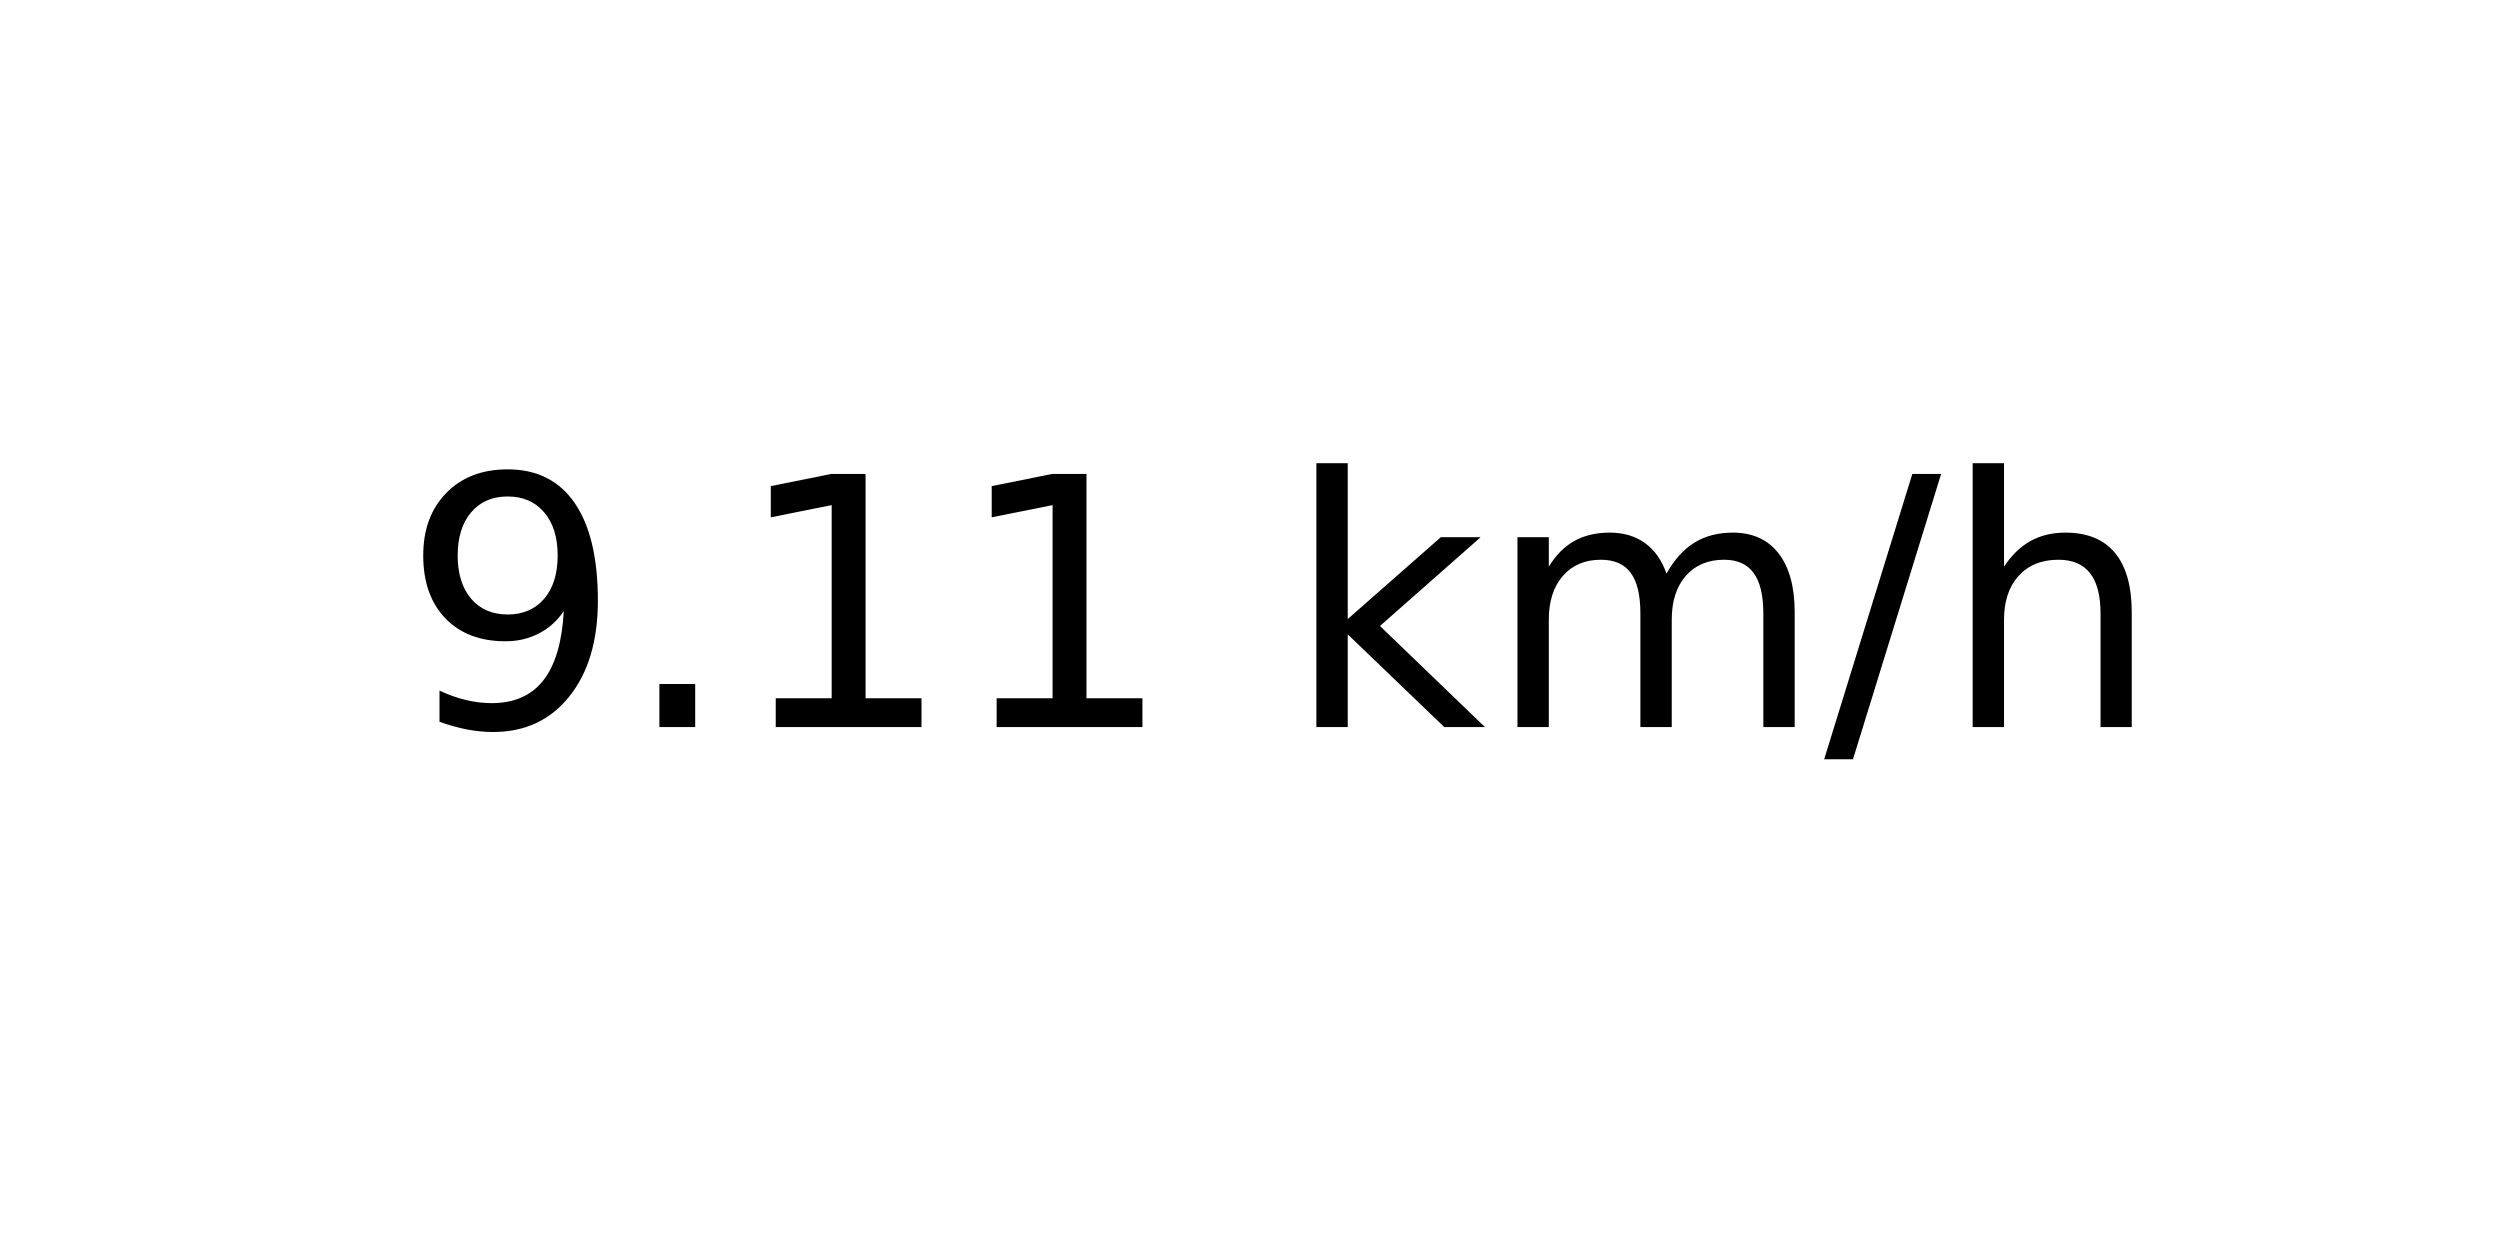
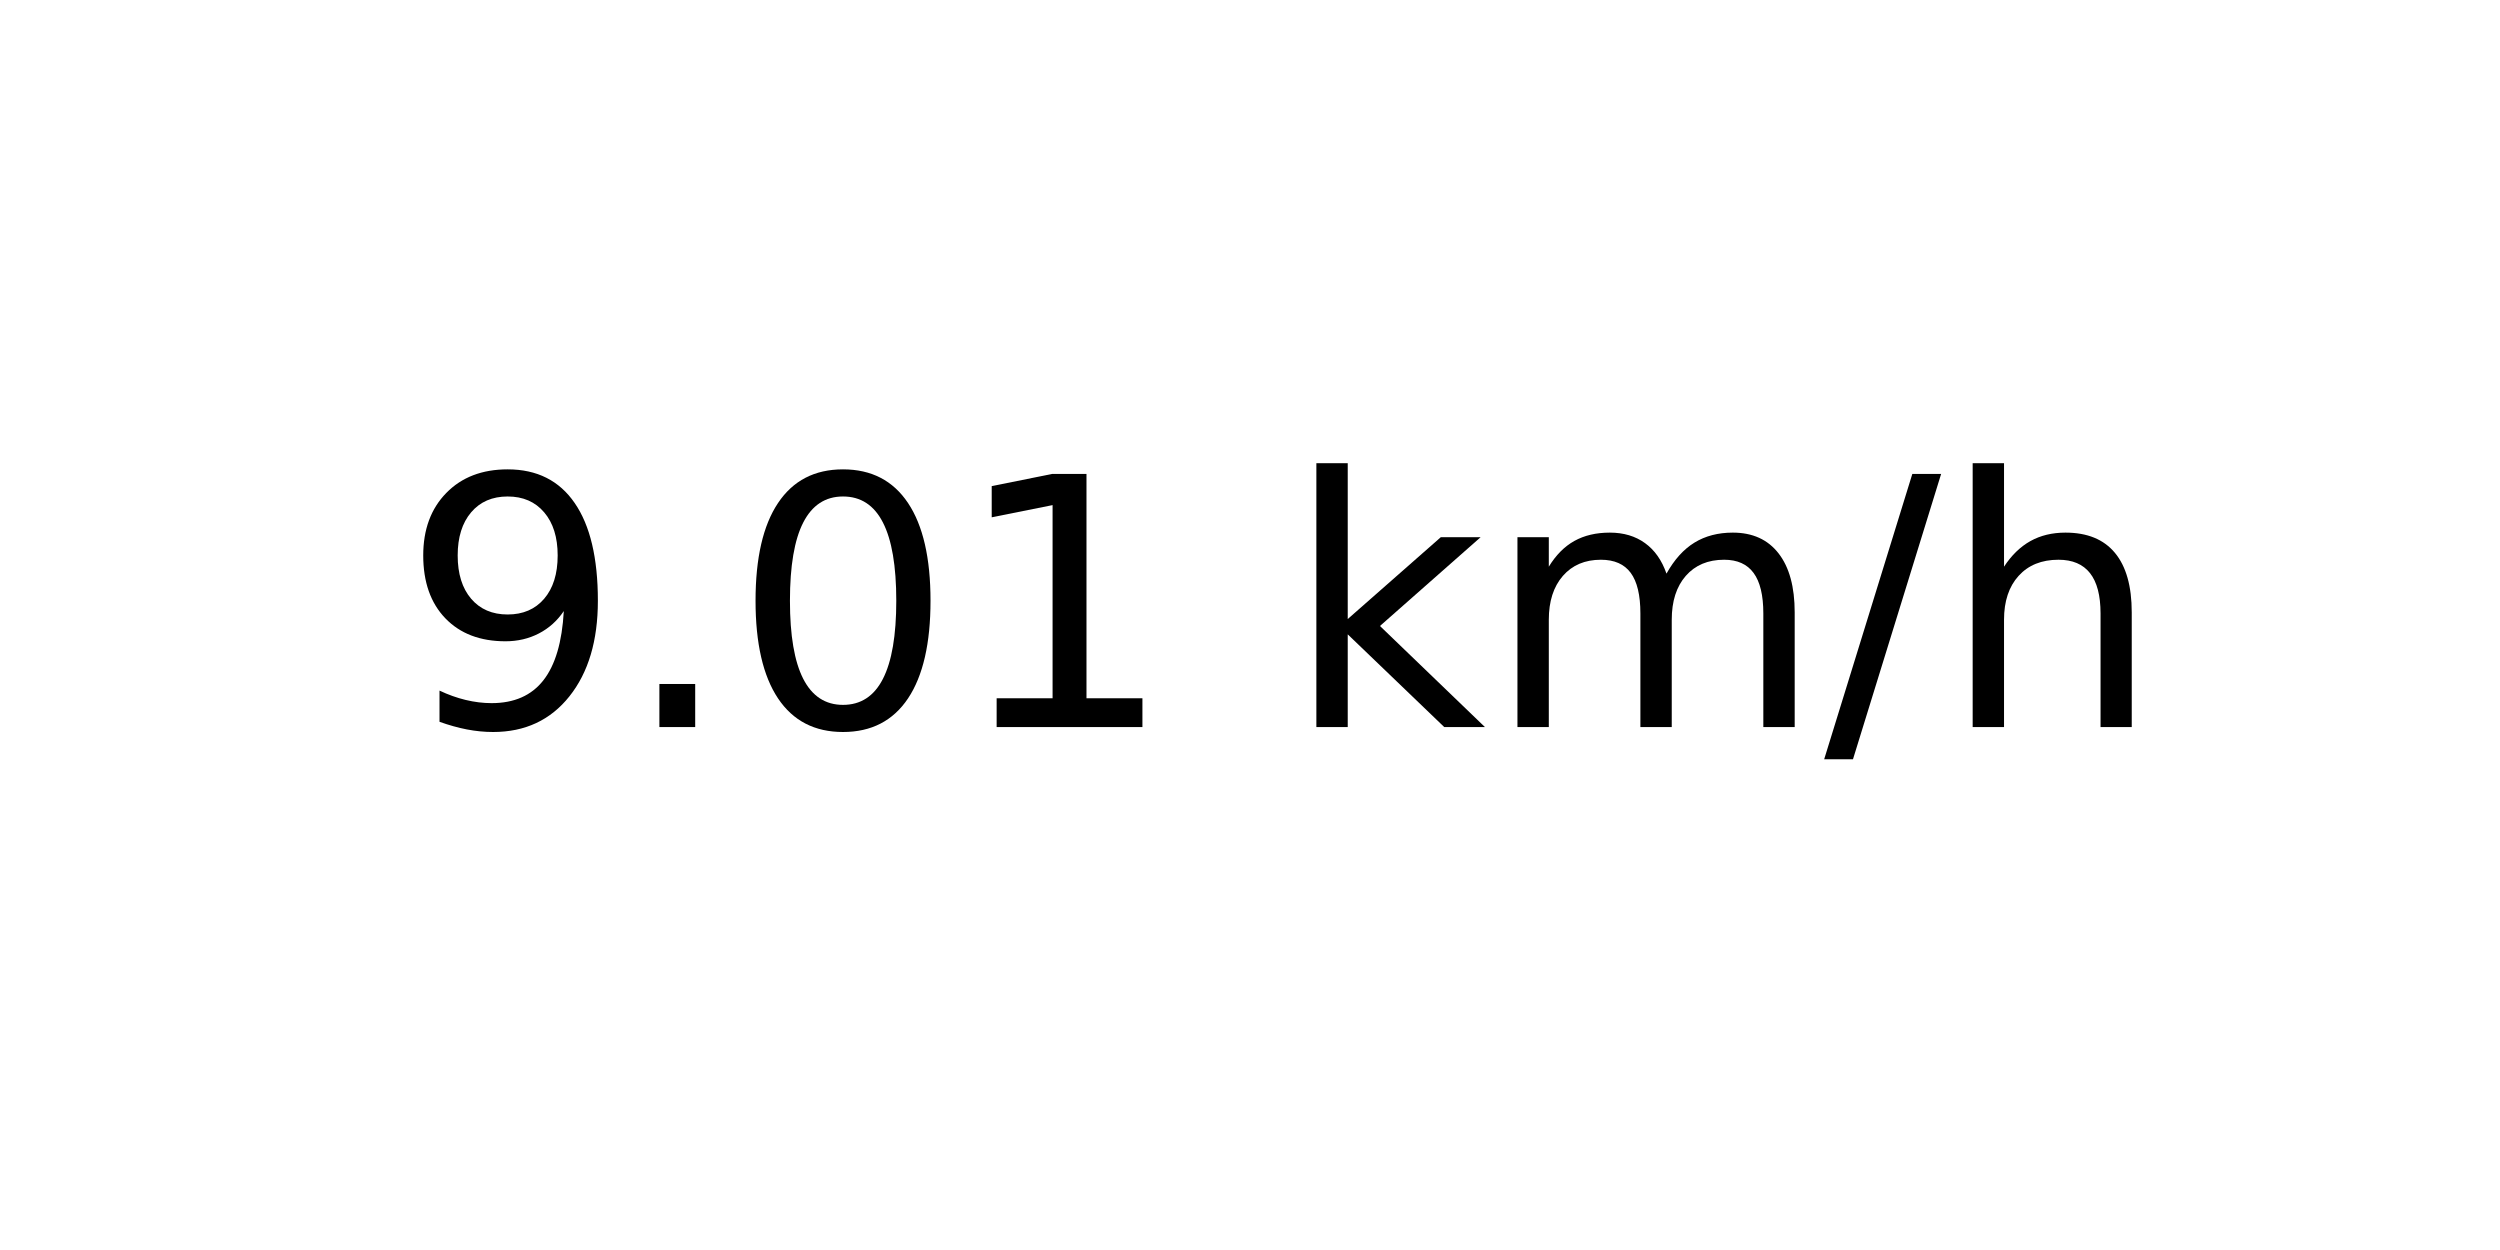
<svg xmlns="http://www.w3.org/2000/svg" xmlns:xlink="http://www.w3.org/1999/xlink" width="72pt" height="36pt" viewBox="0 0 72 36" version="1.1">
  <defs>
    <style type="text/css">*{stroke-linejoin: round; stroke-linecap: butt}</style>
  </defs>
  <g id="figure_1">
    <g id="axes_1">
      <g id="text_1">
        <g transform="translate(11.55937 20.93937) scale(0.1 -0.1)">
          <defs>
            <path id="DejaVuSans-39" d="M 703 97  L 703 672  Q 941 559 1184 500  Q 1428 441 1663 441  Q 2288 441 2617 861  Q 2947 1281 2994 2138  Q 2813 1869 2534 1725  Q 2256 1581 1919 1581  Q 1219 1581 811 2004  Q 403 2428 403 3163  Q 403 3881 828 4315  Q 1253 4750 1959 4750  Q 2769 4750 3195 4129  Q 3622 3509 3622 2328  Q 3622 1225 3098 567  Q 2575 -91 1691 -91  Q 1453 -91 1209 -44  Q 966 3 703 97  z M 1959 2075  Q 2384 2075 2632 2365  Q 2881 2656 2881 3163  Q 2881 3666 2632 3958  Q 2384 4250 1959 4250  Q 1534 4250 1286 3958  Q 1038 3666 1038 3163  Q 1038 2656 1286 2365  Q 1534 2075 1959 2075  z " transform="scale(0.015625)" />
            <path id="DejaVuSans-2e" d="M 684 794  L 1344 794  L 1344 0  L 684 0  L 684 794  z " transform="scale(0.015625)" />
+             <path id="DejaVuSans-30" d="M 2034 4250  Q 1547 4250 1301 3770  Q 1056 3291 1056 2328  Q 1056 1369 1301 889  Q 1547 409 2034 409  Q 2525 409 2770 889  Q 3016 1369 3016 2328  Q 3016 3291 2770 3770  Q 2525 4250 2034 4250  z M 2034 4750  Q 2819 4750 3233 4129  Q 3647 3509 3647 2328  Q 3647 1150 3233 529  Q 2819 -91 2034 -91  Q 1250 -91 836 529  Q 422 1150 422 2328  Q 422 3509 836 4129  Q 1250 4750 2034 4750  z " transform="scale(0.015625)" />
            <path id="DejaVuSans-31" d="M 794 531  L 1825 531  L 1825 4091  L 703 3866  L 703 4441  L 1819 4666  L 2450 4666  L 2450 531  L 3481 531  L 3481 0  L 794 0  L 794 531  z " transform="scale(0.015625)" />
            <path id="DejaVuSans-20" transform="scale(0.015625)" />
            <path id="DejaVuSans-6b" d="M 581 4863  L 1159 4863  L 1159 1991  L 2875 3500  L 3609 3500  L 1753 1863  L 3688 0  L 2938 0  L 1159 1709  L 1159 0  L 581 0  L 581 4863  z " transform="scale(0.015625)" />
            <path id="DejaVuSans-6d" d="M 3328 2828  Q 3544 3216 3844 3400  Q 4144 3584 4550 3584  Q 5097 3584 5394 3201  Q 5691 2819 5691 2113  L 5691 0  L 5113 0  L 5113 2094  Q 5113 2597 4934 2840  Q 4756 3084 4391 3084  Q 3944 3084 3684 2787  Q 3425 2491 3425 1978  L 3425 0  L 2847 0  L 2847 2094  Q 2847 2600 2669 2842  Q 2491 3084 2119 3084  Q 1678 3084 1418 2786  Q 1159 2488 1159 1978  L 1159 0  L 581 0  L 581 3500  L 1159 3500  L 1159 2956  Q 1356 3278 1631 3431  Q 1906 3584 2284 3584  Q 2666 3584 2933 3390  Q 3200 3197 3328 2828  z " transform="scale(0.015625)" />
            <path id="DejaVuSans-2f" d="M 1625 4666  L 2156 4666  L 531 -594  L 0 -594  L 1625 4666  z " transform="scale(0.015625)" />
            <path id="DejaVuSans-68" d="M 3513 2113  L 3513 0  L 2938 0  L 2938 2094  Q 2938 2591 2744 2837  Q 2550 3084 2163 3084  Q 1697 3084 1428 2787  Q 1159 2491 1159 1978  L 1159 0  L 581 0  L 581 4863  L 1159 4863  L 1159 2956  Q 1366 3272 1645 3428  Q 1925 3584 2291 3584  Q 2894 3584 3203 3211  Q 3513 2838 3513 2113  z " transform="scale(0.015625)" />
          </defs>
          <use xlink:href="#DejaVuSans-39" />
          <use xlink:href="#DejaVuSans-2e" x="63.623" />
-           <use xlink:href="#DejaVuSans-31" x="95.41" />
+           <use xlink:href="#DejaVuSans-30" x="95.41" />
          <use xlink:href="#DejaVuSans-31" x="159.033" />
          <use xlink:href="#DejaVuSans-20" x="222.656" />
          <use xlink:href="#DejaVuSans-6b" x="254.443" />
          <use xlink:href="#DejaVuSans-6d" x="312.354" />
          <use xlink:href="#DejaVuSans-2f" x="409.766" />
          <use xlink:href="#DejaVuSans-68" x="443.457" />
        </g>
      </g>
    </g>
  </g>
</svg>
